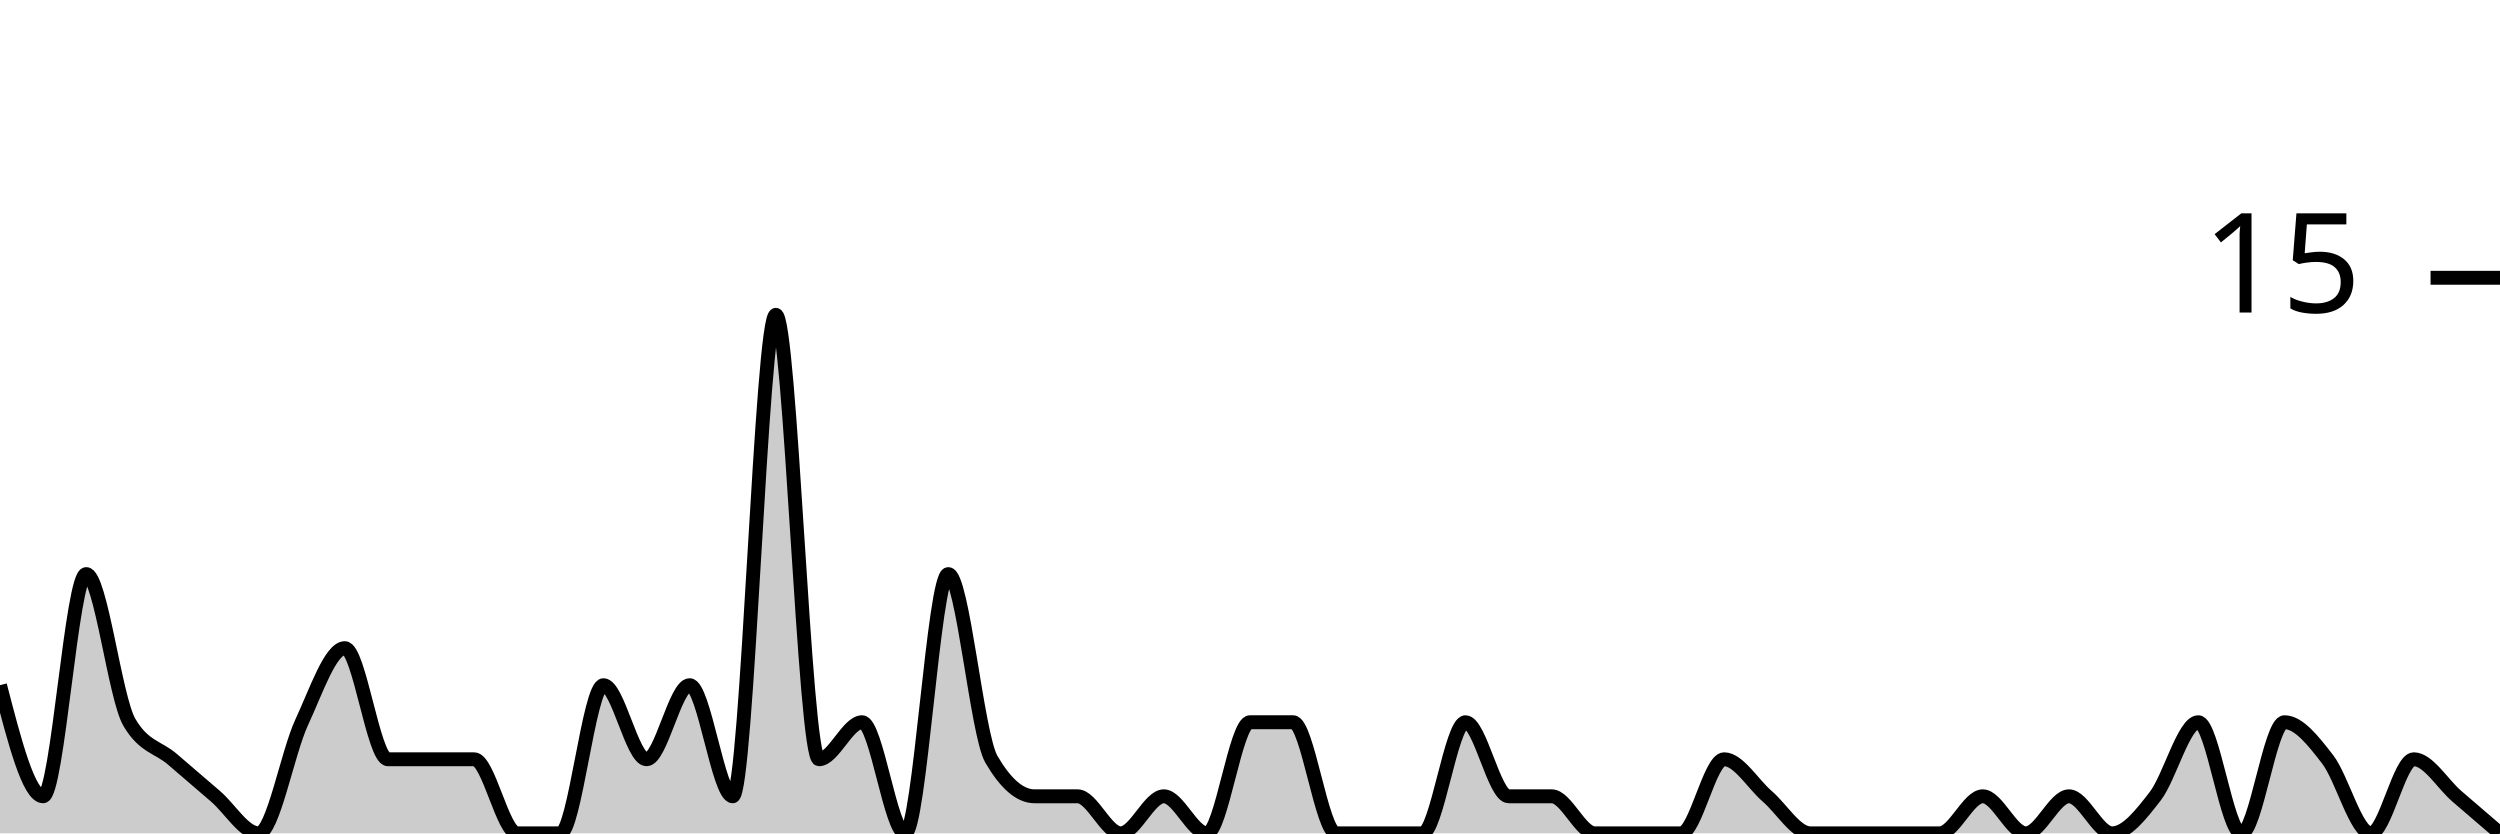
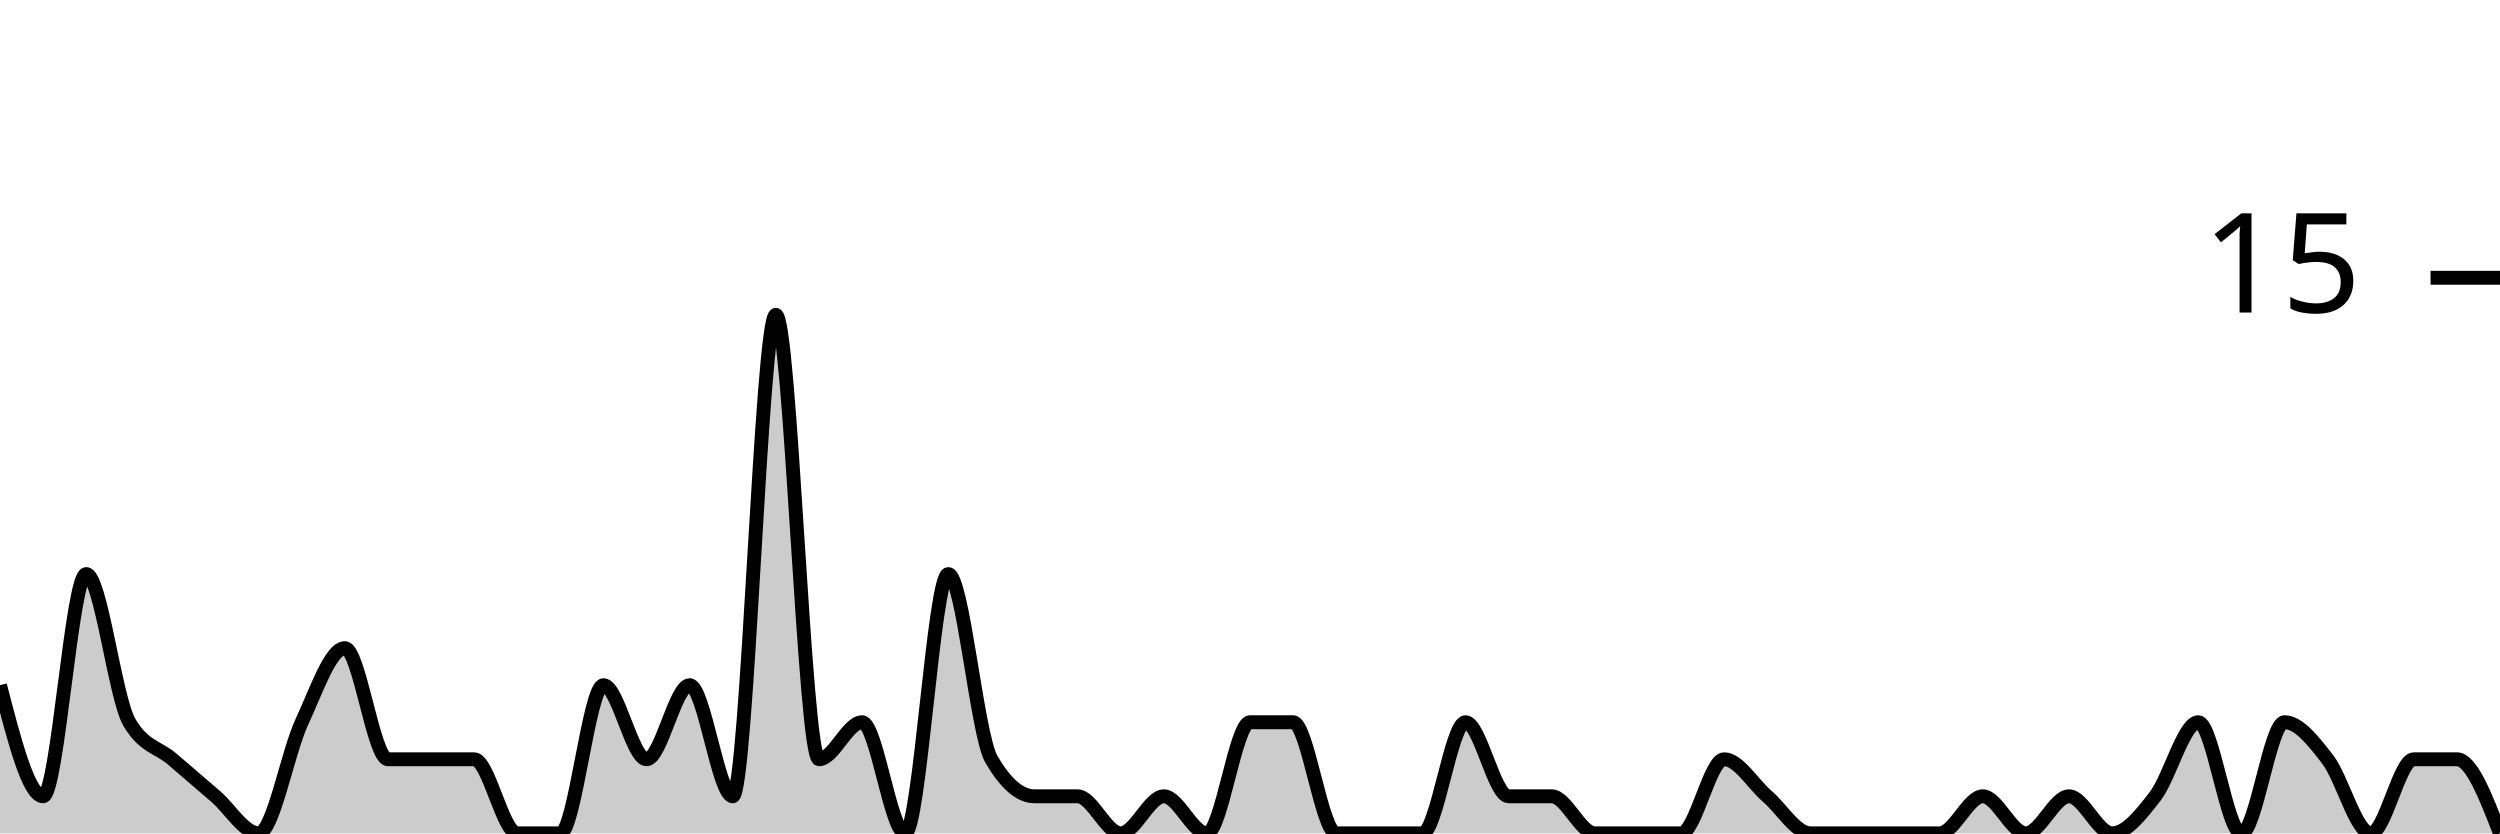
<svg xmlns="http://www.w3.org/2000/svg" viewBox="0 0 180 60">
  <g transform="translate(0,20)">
-     <path class="area" fill="rgba(0, 0, 0, 0.2)" d="M0,29.333C1.034,33.333,2.069,37.333,3.103,37.333C4.138,37.333,5.172,21.333,6.207,21.333C7.241,21.333,8.276,30.222,9.31,32C10.345,33.778,11.379,33.778,12.414,34.667C13.448,35.556,14.483,36.444,15.517,37.333C16.552,38.222,17.586,40,18.621,40C19.655,40,20.69,34.222,21.724,32C22.759,29.778,23.793,26.667,24.828,26.667C25.862,26.667,26.897,34.667,27.931,34.667C28.966,34.667,30,34.667,31.034,34.667C32.069,34.667,33.103,34.667,34.138,34.667C35.172,34.667,36.207,40,37.241,40C38.276,40,39.31,40,40.345,40C41.379,40,42.414,29.333,43.448,29.333C44.483,29.333,45.517,34.667,46.552,34.667C47.586,34.667,48.621,29.333,49.655,29.333C50.69,29.333,51.724,37.333,52.759,37.333C53.793,37.333,54.828,2.667,55.862,2.667C56.897,2.667,57.931,34.667,58.966,34.667C60,34.667,61.034,32,62.069,32C63.103,32,64.138,40,65.172,40C66.207,40,67.241,21.333,68.276,21.333C69.31,21.333,70.345,32.889,71.379,34.667C72.414,36.444,73.448,37.333,74.483,37.333C75.517,37.333,76.552,37.333,77.586,37.333C78.621,37.333,79.655,40,80.69,40C81.724,40,82.759,37.333,83.793,37.333C84.828,37.333,85.862,40,86.897,40C87.931,40,88.966,32,90,32C91.034,32,92.069,32,93.103,32C94.138,32,95.172,40,96.207,40C97.241,40,98.276,40,99.31,40C100.345,40,101.379,40,102.414,40C103.448,40,104.483,32,105.517,32C106.552,32,107.586,37.333,108.621,37.333C109.655,37.333,110.69,37.333,111.724,37.333C112.759,37.333,113.793,40,114.828,40C115.862,40,116.897,40,117.931,40C118.966,40,120,40,121.034,40C122.069,40,123.103,34.667,124.138,34.667C125.172,34.667,126.207,36.444,127.241,37.333C128.276,38.222,129.31,40,130.345,40C131.379,40,132.414,40,133.448,40C134.483,40,135.517,40,136.552,40C137.586,40,138.621,40,139.655,40C140.69,40,141.724,37.333,142.759,37.333C143.793,37.333,144.828,40,145.862,40C146.897,40,147.931,37.333,148.966,37.333C150,37.333,151.034,40,152.069,40C153.103,40,154.138,38.667,155.172,37.333C156.207,36,157.241,32,158.276,32C159.31,32,160.345,40,161.379,40C162.414,40,163.448,32,164.483,32C165.517,32,166.552,33.333,167.586,34.667C168.621,36,169.655,40,170.69,40C171.724,40,172.759,34.667,173.793,34.667C174.828,34.667,175.862,36.444,176.897,37.333C177.931,38.222,178.966,39.111,180,40L180,40C178.966,40,177.931,40,176.897,40C175.862,40,174.828,40,173.793,40C172.759,40,171.724,40,170.69,40C169.655,40,168.621,40,167.586,40C166.552,40,165.517,40,164.483,40C163.448,40,162.414,40,161.379,40C160.345,40,159.31,40,158.276,40C157.241,40,156.207,40,155.172,40C154.138,40,153.103,40,152.069,40C151.034,40,150,40,148.966,40C147.931,40,146.897,40,145.862,40C144.828,40,143.793,40,142.759,40C141.724,40,140.69,40,139.655,40C138.621,40,137.586,40,136.552,40C135.517,40,134.483,40,133.448,40C132.414,40,131.379,40,130.345,40C129.31,40,128.276,40,127.241,40C126.207,40,125.172,40,124.138,40C123.103,40,122.069,40,121.034,40C120,40,118.966,40,117.931,40C116.897,40,115.862,40,114.828,40C113.793,40,112.759,40,111.724,40C110.69,40,109.655,40,108.621,40C107.586,40,106.552,40,105.517,40C104.483,40,103.448,40,102.414,40C101.379,40,100.345,40,99.31,40C98.276,40,97.241,40,96.207,40C95.172,40,94.138,40,93.103,40C92.069,40,91.034,40,90,40C88.966,40,87.931,40,86.897,40C85.862,40,84.828,40,83.793,40C82.759,40,81.724,40,80.69,40C79.655,40,78.621,40,77.586,40C76.552,40,75.517,40,74.483,40C73.448,40,72.414,40,71.379,40C70.345,40,69.31,40,68.276,40C67.241,40,66.207,40,65.172,40C64.138,40,63.103,40,62.069,40C61.034,40,60,40,58.966,40C57.931,40,56.897,40,55.862,40C54.828,40,53.793,40,52.759,40C51.724,40,50.69,40,49.655,40C48.621,40,47.586,40,46.552,40C45.517,40,44.483,40,43.448,40C42.414,40,41.379,40,40.345,40C39.31,40,38.276,40,37.241,40C36.207,40,35.172,40,34.138,40C33.103,40,32.069,40,31.034,40C30,40,28.966,40,27.931,40C26.897,40,25.862,40,24.828,40C23.793,40,22.759,40,21.724,40C20.69,40,19.655,40,18.621,40C17.586,40,16.552,40,15.517,40C14.483,40,13.448,40,12.414,40C11.379,40,10.345,40,9.31,40C8.276,40,7.241,40,6.207,40C5.172,40,4.138,40,3.103,40C2.069,40,1.034,40,0,40Z" />
-     <path class="line" stroke="black" fill="none" d="M0,29.333C1.034,33.333,2.069,37.333,3.103,37.333C4.138,37.333,5.172,21.333,6.207,21.333C7.241,21.333,8.276,30.222,9.31,32C10.345,33.778,11.379,33.778,12.414,34.667C13.448,35.556,14.483,36.444,15.517,37.333C16.552,38.222,17.586,40,18.621,40C19.655,40,20.69,34.222,21.724,32C22.759,29.778,23.793,26.667,24.828,26.667C25.862,26.667,26.897,34.667,27.931,34.667C28.966,34.667,30,34.667,31.034,34.667C32.069,34.667,33.103,34.667,34.138,34.667C35.172,34.667,36.207,40,37.241,40C38.276,40,39.31,40,40.345,40C41.379,40,42.414,29.333,43.448,29.333C44.483,29.333,45.517,34.667,46.552,34.667C47.586,34.667,48.621,29.333,49.655,29.333C50.69,29.333,51.724,37.333,52.759,37.333C53.793,37.333,54.828,2.667,55.862,2.667C56.897,2.667,57.931,34.667,58.966,34.667C60,34.667,61.034,32,62.069,32C63.103,32,64.138,40,65.172,40C66.207,40,67.241,21.333,68.276,21.333C69.31,21.333,70.345,32.889,71.379,34.667C72.414,36.444,73.448,37.333,74.483,37.333C75.517,37.333,76.552,37.333,77.586,37.333C78.621,37.333,79.655,40,80.69,40C81.724,40,82.759,37.333,83.793,37.333C84.828,37.333,85.862,40,86.897,40C87.931,40,88.966,32,90,32C91.034,32,92.069,32,93.103,32C94.138,32,95.172,40,96.207,40C97.241,40,98.276,40,99.31,40C100.345,40,101.379,40,102.414,40C103.448,40,104.483,32,105.517,32C106.552,32,107.586,37.333,108.621,37.333C109.655,37.333,110.69,37.333,111.724,37.333C112.759,37.333,113.793,40,114.828,40C115.862,40,116.897,40,117.931,40C118.966,40,120,40,121.034,40C122.069,40,123.103,34.667,124.138,34.667C125.172,34.667,126.207,36.444,127.241,37.333C128.276,38.222,129.31,40,130.345,40C131.379,40,132.414,40,133.448,40C134.483,40,135.517,40,136.552,40C137.586,40,138.621,40,139.655,40C140.69,40,141.724,37.333,142.759,37.333C143.793,37.333,144.828,40,145.862,40C146.897,40,147.931,37.333,148.966,37.333C150,37.333,151.034,40,152.069,40C153.103,40,154.138,38.667,155.172,37.333C156.207,36,157.241,32,158.276,32C159.31,32,160.345,40,161.379,40C162.414,40,163.448,32,164.483,32C165.517,32,166.552,33.333,167.586,34.667C168.621,36,169.655,40,170.69,40C171.724,40,172.759,34.667,173.793,34.667C174.828,34.667,175.862,36.444,176.897,37.333C177.931,38.222,178.966,39.111,180,40" />
+     <path class="area" fill="rgba(0, 0, 0, 0.2)" d="M0,29.333C1.034,33.333,2.069,37.333,3.103,37.333C4.138,37.333,5.172,21.333,6.207,21.333C7.241,21.333,8.276,30.222,9.31,32C10.345,33.778,11.379,33.778,12.414,34.667C13.448,35.556,14.483,36.444,15.517,37.333C16.552,38.222,17.586,40,18.621,40C19.655,40,20.69,34.222,21.724,32C22.759,29.778,23.793,26.667,24.828,26.667C25.862,26.667,26.897,34.667,27.931,34.667C28.966,34.667,30,34.667,31.034,34.667C32.069,34.667,33.103,34.667,34.138,34.667C35.172,34.667,36.207,40,37.241,40C38.276,40,39.31,40,40.345,40C41.379,40,42.414,29.333,43.448,29.333C44.483,29.333,45.517,34.667,46.552,34.667C47.586,34.667,48.621,29.333,49.655,29.333C50.69,29.333,51.724,37.333,52.759,37.333C53.793,37.333,54.828,2.667,55.862,2.667C56.897,2.667,57.931,34.667,58.966,34.667C60,34.667,61.034,32,62.069,32C63.103,32,64.138,40,65.172,40C66.207,40,67.241,21.333,68.276,21.333C69.31,21.333,70.345,32.889,71.379,34.667C72.414,36.444,73.448,37.333,74.483,37.333C75.517,37.333,76.552,37.333,77.586,37.333C78.621,37.333,79.655,40,80.69,40C81.724,40,82.759,37.333,83.793,37.333C84.828,37.333,85.862,40,86.897,40C87.931,40,88.966,32,90,32C91.034,32,92.069,32,93.103,32C94.138,32,95.172,40,96.207,40C97.241,40,98.276,40,99.31,40C100.345,40,101.379,40,102.414,40C103.448,40,104.483,32,105.517,32C106.552,32,107.586,37.333,108.621,37.333C109.655,37.333,110.69,37.333,111.724,37.333C112.759,37.333,113.793,40,114.828,40C115.862,40,116.897,40,117.931,40C118.966,40,120,40,121.034,40C122.069,40,123.103,34.667,124.138,34.667C125.172,34.667,126.207,36.444,127.241,37.333C128.276,38.222,129.31,40,130.345,40C131.379,40,132.414,40,133.448,40C134.483,40,135.517,40,136.552,40C137.586,40,138.621,40,139.655,40C140.69,40,141.724,37.333,142.759,37.333C143.793,37.333,144.828,40,145.862,40C146.897,40,147.931,37.333,148.966,37.333C150,37.333,151.034,40,152.069,40C153.103,40,154.138,38.667,155.172,37.333C156.207,36,157.241,32,158.276,32C159.31,32,160.345,40,161.379,40C162.414,40,163.448,32,164.483,32C165.517,32,166.552,33.333,167.586,34.667C168.621,36,169.655,40,170.69,40C171.724,40,172.759,34.667,173.793,34.667C174.828,34.667,175.862,34.667,176.897,34.667C177.931,34.667,178.966,37.333,180,40L180,40C178.966,40,177.931,40,176.897,40C175.862,40,174.828,40,173.793,40C172.759,40,171.724,40,170.69,40C169.655,40,168.621,40,167.586,40C166.552,40,165.517,40,164.483,40C163.448,40,162.414,40,161.379,40C160.345,40,159.31,40,158.276,40C157.241,40,156.207,40,155.172,40C154.138,40,153.103,40,152.069,40C151.034,40,150,40,148.966,40C147.931,40,146.897,40,145.862,40C144.828,40,143.793,40,142.759,40C141.724,40,140.69,40,139.655,40C138.621,40,137.586,40,136.552,40C135.517,40,134.483,40,133.448,40C132.414,40,131.379,40,130.345,40C129.31,40,128.276,40,127.241,40C126.207,40,125.172,40,124.138,40C123.103,40,122.069,40,121.034,40C120,40,118.966,40,117.931,40C116.897,40,115.862,40,114.828,40C113.793,40,112.759,40,111.724,40C110.69,40,109.655,40,108.621,40C107.586,40,106.552,40,105.517,40C104.483,40,103.448,40,102.414,40C101.379,40,100.345,40,99.31,40C98.276,40,97.241,40,96.207,40C95.172,40,94.138,40,93.103,40C92.069,40,91.034,40,90,40C88.966,40,87.931,40,86.897,40C85.862,40,84.828,40,83.793,40C82.759,40,81.724,40,80.69,40C79.655,40,78.621,40,77.586,40C76.552,40,75.517,40,74.483,40C73.448,40,72.414,40,71.379,40C70.345,40,69.31,40,68.276,40C67.241,40,66.207,40,65.172,40C64.138,40,63.103,40,62.069,40C61.034,40,60,40,58.966,40C57.931,40,56.897,40,55.862,40C54.828,40,53.793,40,52.759,40C51.724,40,50.69,40,49.655,40C48.621,40,47.586,40,46.552,40C45.517,40,44.483,40,43.448,40C42.414,40,41.379,40,40.345,40C39.31,40,38.276,40,37.241,40C36.207,40,35.172,40,34.138,40C33.103,40,32.069,40,31.034,40C30,40,28.966,40,27.931,40C26.897,40,25.862,40,24.828,40C23.793,40,22.759,40,21.724,40C20.69,40,19.655,40,18.621,40C17.586,40,16.552,40,15.517,40C14.483,40,13.448,40,12.414,40C11.379,40,10.345,40,9.31,40C8.276,40,7.241,40,6.207,40C5.172,40,4.138,40,3.103,40C2.069,40,1.034,40,0,40Z" />
+     <path class="line" stroke="black" fill="none" d="M0,29.333C1.034,33.333,2.069,37.333,3.103,37.333C4.138,37.333,5.172,21.333,6.207,21.333C7.241,21.333,8.276,30.222,9.31,32C10.345,33.778,11.379,33.778,12.414,34.667C13.448,35.556,14.483,36.444,15.517,37.333C16.552,38.222,17.586,40,18.621,40C19.655,40,20.69,34.222,21.724,32C22.759,29.778,23.793,26.667,24.828,26.667C25.862,26.667,26.897,34.667,27.931,34.667C28.966,34.667,30,34.667,31.034,34.667C32.069,34.667,33.103,34.667,34.138,34.667C35.172,34.667,36.207,40,37.241,40C38.276,40,39.31,40,40.345,40C41.379,40,42.414,29.333,43.448,29.333C44.483,29.333,45.517,34.667,46.552,34.667C47.586,34.667,48.621,29.333,49.655,29.333C50.69,29.333,51.724,37.333,52.759,37.333C53.793,37.333,54.828,2.667,55.862,2.667C56.897,2.667,57.931,34.667,58.966,34.667C60,34.667,61.034,32,62.069,32C63.103,32,64.138,40,65.172,40C66.207,40,67.241,21.333,68.276,21.333C69.31,21.333,70.345,32.889,71.379,34.667C72.414,36.444,73.448,37.333,74.483,37.333C75.517,37.333,76.552,37.333,77.586,37.333C78.621,37.333,79.655,40,80.69,40C81.724,40,82.759,37.333,83.793,37.333C84.828,37.333,85.862,40,86.897,40C87.931,40,88.966,32,90,32C91.034,32,92.069,32,93.103,32C94.138,32,95.172,40,96.207,40C97.241,40,98.276,40,99.31,40C100.345,40,101.379,40,102.414,40C103.448,40,104.483,32,105.517,32C106.552,32,107.586,37.333,108.621,37.333C109.655,37.333,110.69,37.333,111.724,37.333C112.759,37.333,113.793,40,114.828,40C115.862,40,116.897,40,117.931,40C118.966,40,120,40,121.034,40C122.069,40,123.103,34.667,124.138,34.667C125.172,34.667,126.207,36.444,127.241,37.333C128.276,38.222,129.31,40,130.345,40C131.379,40,132.414,40,133.448,40C134.483,40,135.517,40,136.552,40C137.586,40,138.621,40,139.655,40C140.69,40,141.724,37.333,142.759,37.333C143.793,37.333,144.828,40,145.862,40C146.897,40,147.931,37.333,148.966,37.333C150,37.333,151.034,40,152.069,40C153.103,40,154.138,38.667,155.172,37.333C156.207,36,157.241,32,158.276,32C159.31,32,160.345,40,161.379,40C162.414,40,163.448,32,164.483,32C165.517,32,166.552,33.333,167.586,34.667C168.621,36,169.655,40,170.69,40C171.724,40,172.759,34.667,173.793,34.667C174.828,34.667,175.862,34.667,176.897,34.667C177.931,34.667,178.966,37.333,180,40" />
    <path class="axis-ceiling" stroke-width="1" stroke="black" fill="none" d="M175,0L180,0" />
    <text class="axis-ceiling-label" font-family="sans-serif" text-anchor="end" font-size="10px" x="170" y="2.5">15</text>
  </g>
</svg>
